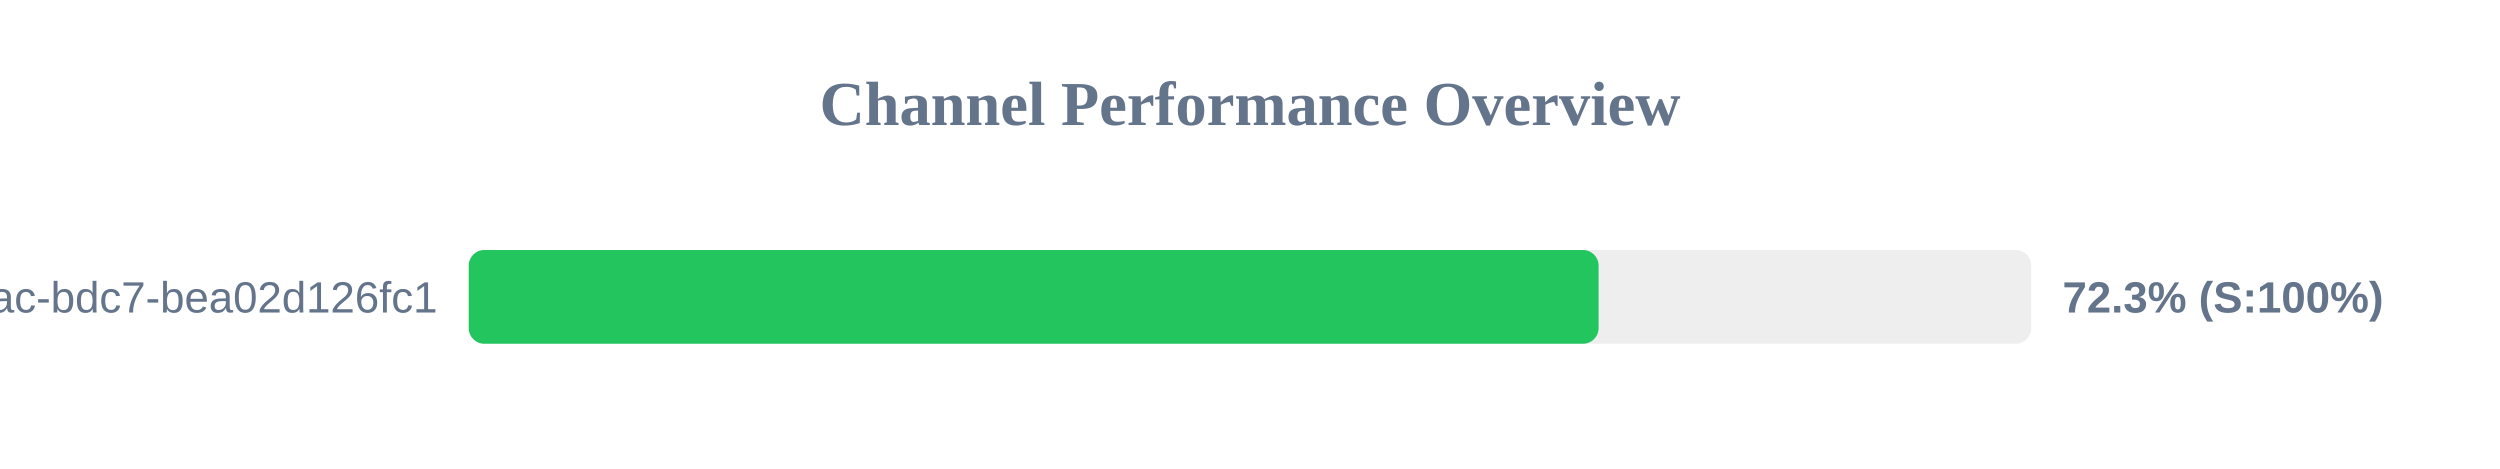
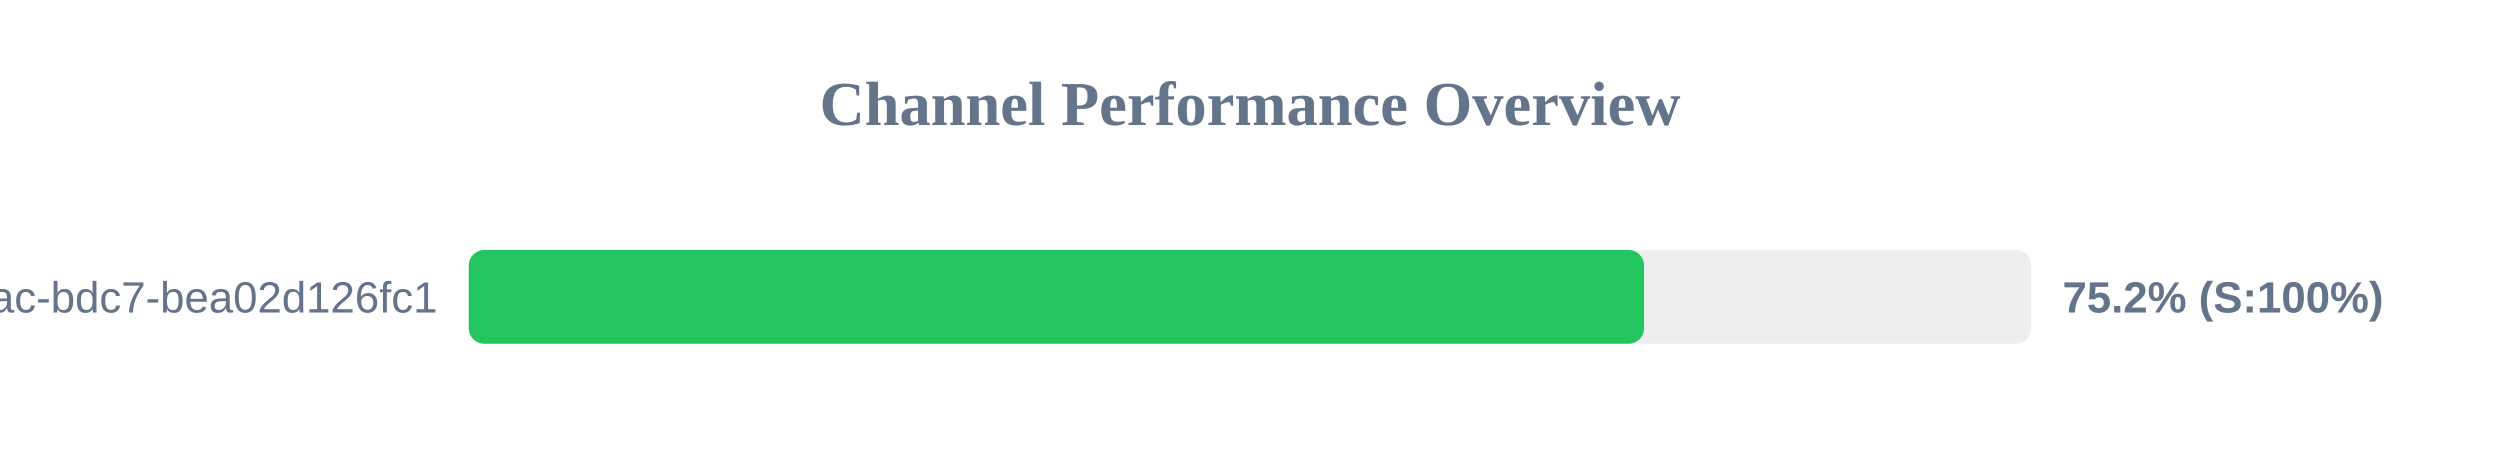
<svg xmlns="http://www.w3.org/2000/svg" width="800" height="150" version="1.1">
  <style>
        .row { font: 14px Arial; fill: #64748b; }
        .score { font: bold 14px Arial; fill: #64748b; }
    </style>
  <text x="400" y="40" text-anchor="middle" font-size="20px" font-weight="bold" fill="#64748b">Channel Performance Overview</text>
  <rect x="150" y="80" width="500" height="30" fill="#eee" rx="5" />
-   <rect x="150" y="80" width="361.55" height="30" fill="#22c55e" rx="5" />
+   <rect x="150" y="80" width="376.1" height="30" fill="#22c55e" rx="5" />
  <text x="140" y="100" text-anchor="end" class="row">?uuid=e31ad3e6-e341-42ac-bdc7-bea02d126fc1</text>
-   <text x="660" y="100" text-anchor="start" class="score">72.3% (S:100%)</text>
+   <text x="660" y="100" text-anchor="start" class="score">75.2% (S:100%)</text>
</svg>
